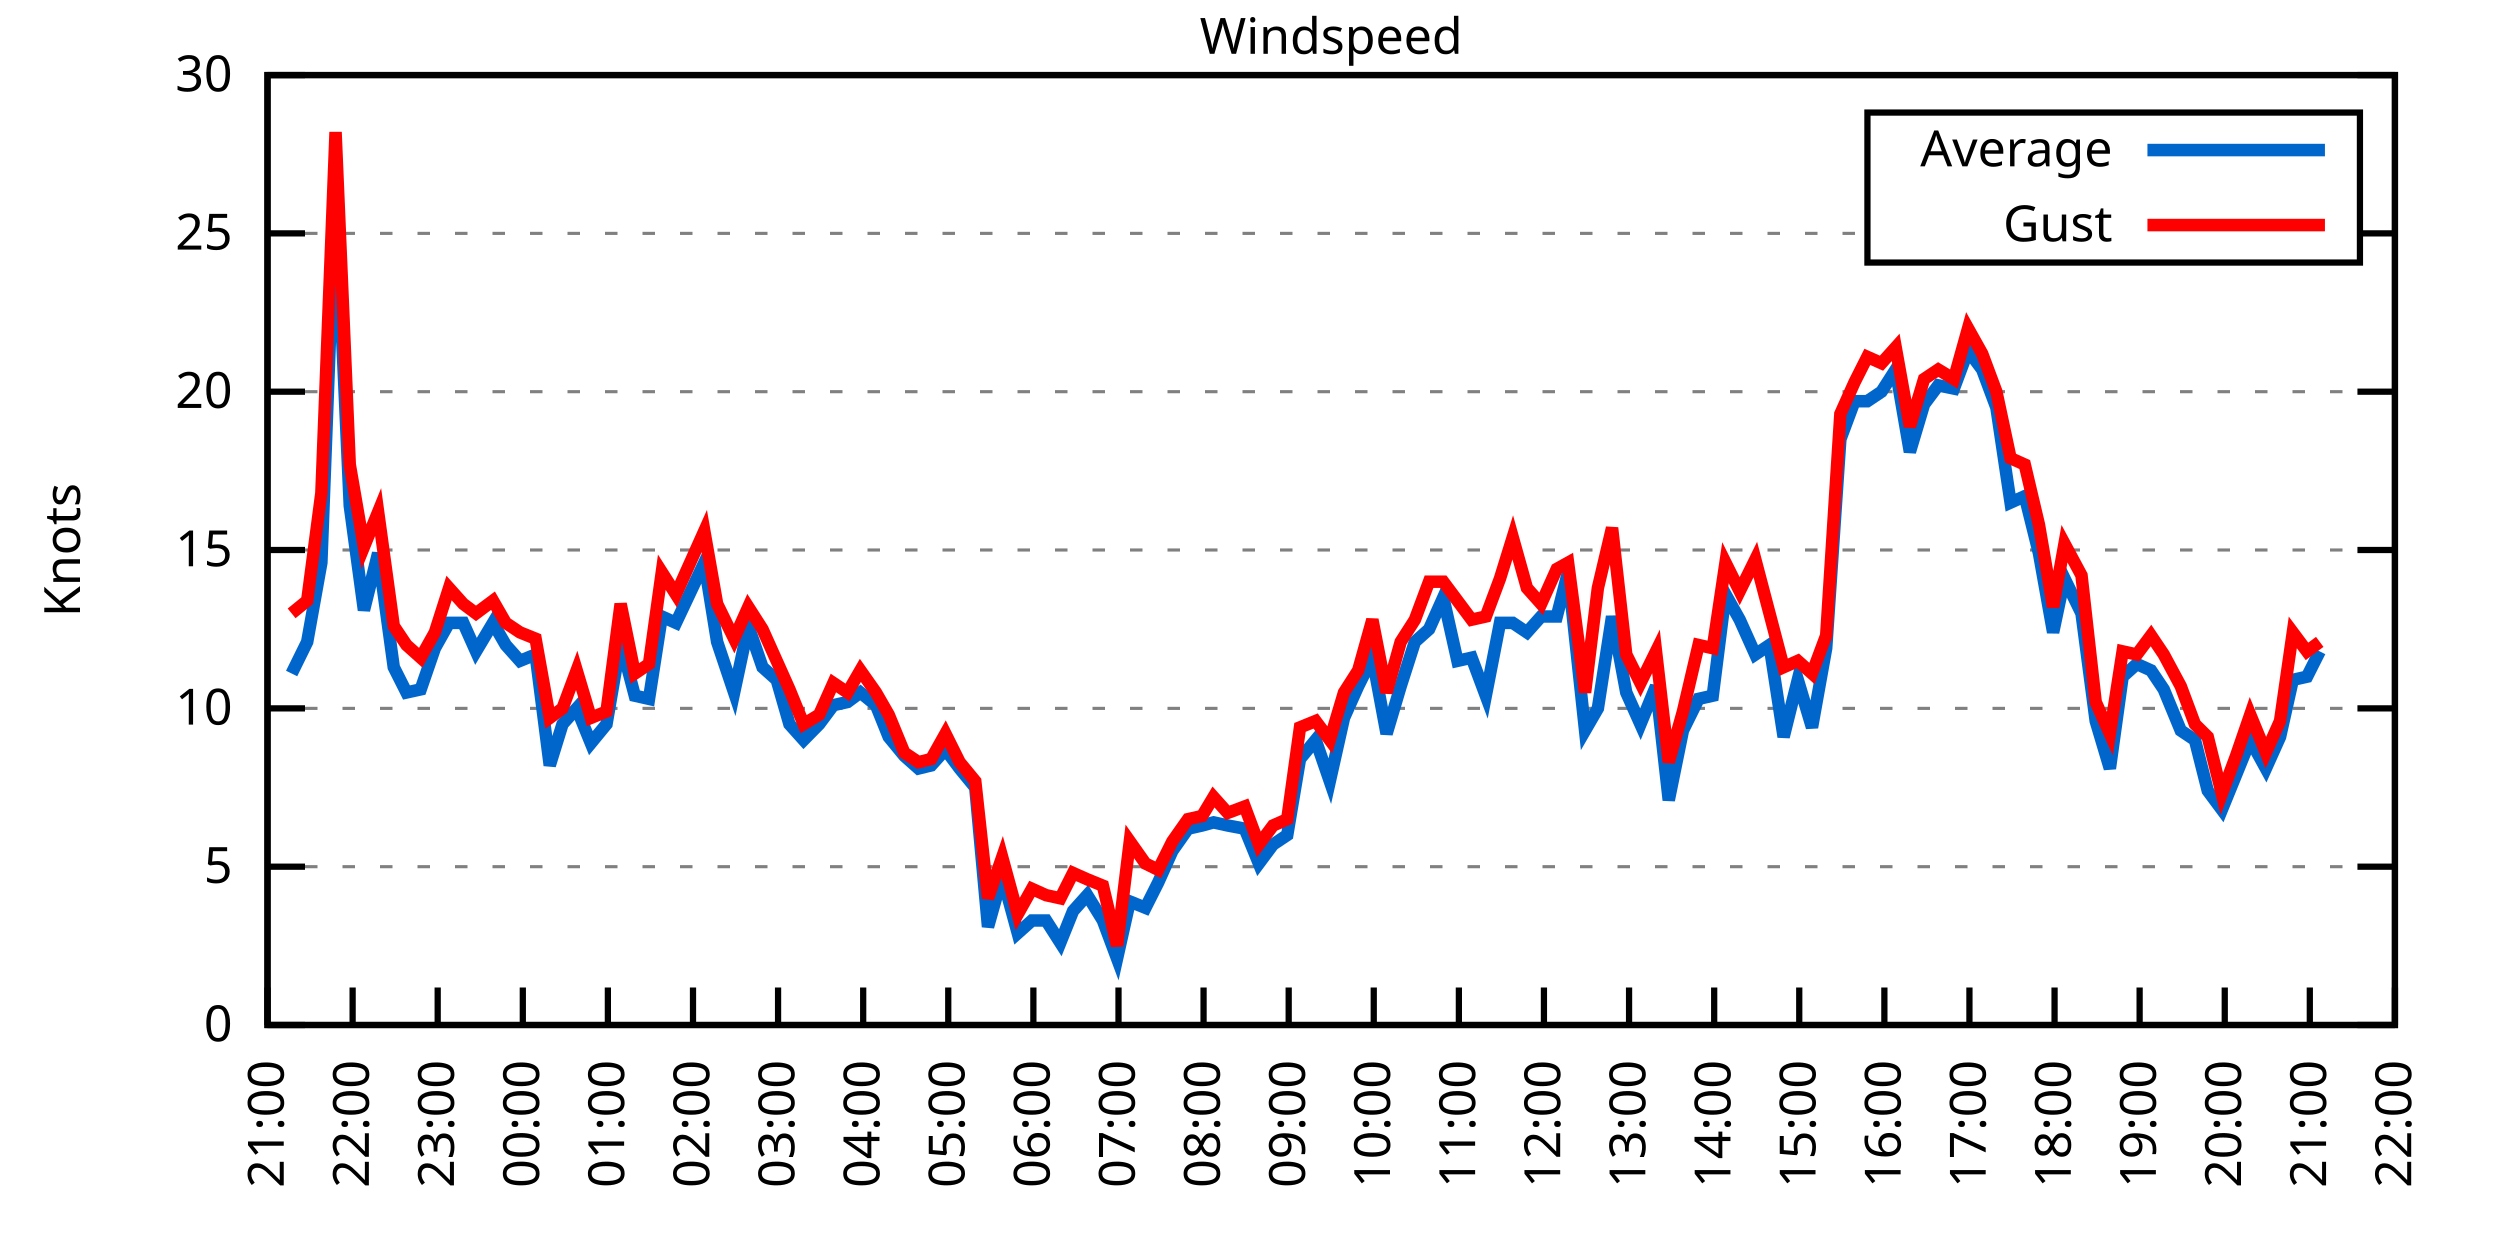
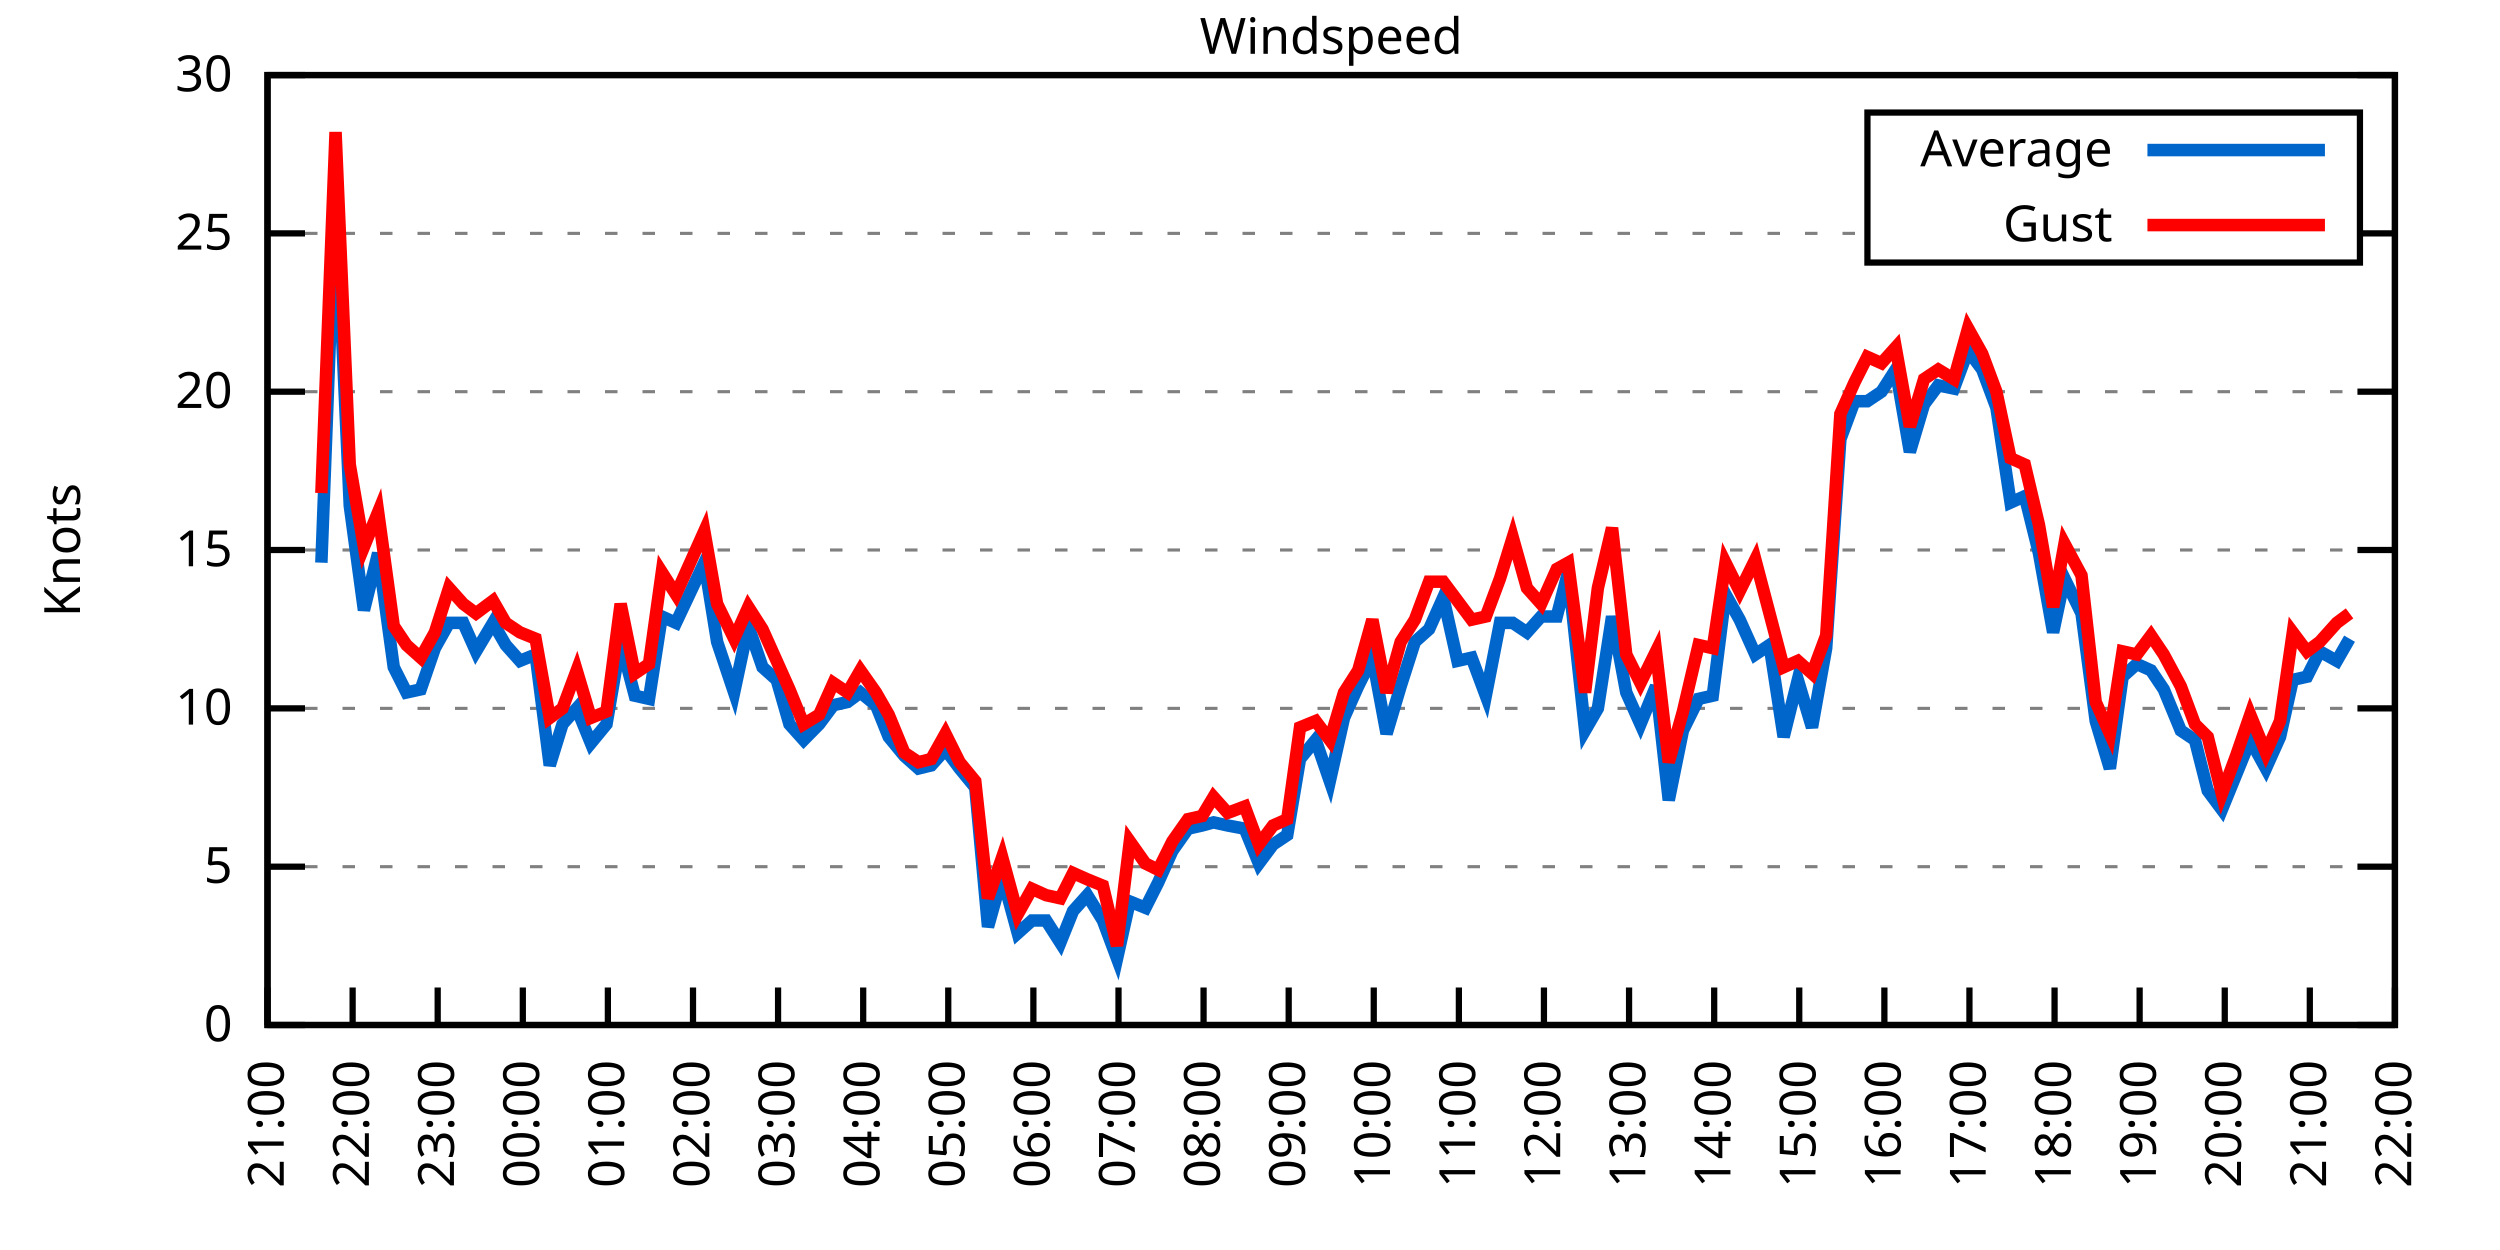
<svg xmlns="http://www.w3.org/2000/svg" xmlns:xlink="http://www.w3.org/1999/xlink" width="400" height="200" viewBox="0 0 400 200">
  <g id="gnuplot_canvas">
    <rect x="0" y="0" width="400" height="200" fill="none" />
    <defs>
      <circle id="gpDot" r="0.5" stroke-width="0.5" stroke="currentColor" />
      <path id="gpPt0" stroke-width="0.333" stroke="currentColor" d="M-1,0 h2 M0,-1 v2" />
      <path id="gpPt1" stroke-width="0.333" stroke="currentColor" d="M-1,-1 L1,1 M1,-1 L-1,1" />
      <path id="gpPt2" stroke-width="0.333" stroke="currentColor" d="M-1,0 L1,0 M0,-1 L0,1 M-1,-1 L1,1 M-1,1 L1,-1" />
      <rect id="gpPt3" stroke-width="0.333" stroke="currentColor" x="-1" y="-1" width="2" height="2" />
      <rect id="gpPt4" stroke-width="0.333" stroke="currentColor" fill="currentColor" x="-1" y="-1" width="2" height="2" />
      <circle id="gpPt5" stroke-width="0.333" stroke="currentColor" cx="0" cy="0" r="1" />
      <use xlink:href="#gpPt5" id="gpPt6" fill="currentColor" stroke="none" />
      <path id="gpPt7" stroke-width="0.333" stroke="currentColor" d="M0,-1.33 L-1.33,0.67 L1.33,0.67 z" />
      <use xlink:href="#gpPt7" id="gpPt8" fill="currentColor" stroke="none" />
      <use xlink:href="#gpPt7" id="gpPt9" stroke="currentColor" transform="rotate(180)" />
      <use xlink:href="#gpPt9" id="gpPt10" fill="currentColor" stroke="none" />
      <use xlink:href="#gpPt3" id="gpPt11" stroke="currentColor" transform="rotate(45)" />
      <use xlink:href="#gpPt11" id="gpPt12" fill="currentColor" stroke="none" />
      <path id="gpPt13" stroke-width="0.333" stroke="currentColor" d="M0,1.330 L1.265,0.411 L0.782,-1.067 L-0.782,-1.076 L-1.265,0.411 z" />
      <use xlink:href="#gpPt13" id="gpPt14" fill="currentColor" stroke="none" />
      <filter id="textbox" filterUnits="objectBoundingBox" x="0" y="0" height="1" width="1">
        <feFlood flood-color="white" flood-opacity="1" result="bgnd" />
        <feComposite in="SourceGraphic" in2="bgnd" operator="atop" />
      </filter>
      <filter id="greybox" filterUnits="objectBoundingBox" x="0" y="0" height="1" width="1">
        <feFlood flood-color="lightgrey" flood-opacity="1" result="grey" />
        <feComposite in="SourceGraphic" in2="grey" operator="atop" />
      </filter>
    </defs>
    <g fill="none" color="white" stroke="currentColor" stroke-width="1.00" stroke-linecap="butt" stroke-linejoin="miter">
</g>
    <g fill="none" color="black" stroke="currentColor" stroke-width="1.00" stroke-linecap="butt" stroke-linejoin="miter">
      <g stroke="none" shape-rendering="crispEdges">
        <polygon fill="rgb(255, 255, 255)" points="42.80,164.00 383.18,164.00 383.18,12.02 42.80,12.02 " />
      </g>
    </g>
    <g fill="none" color="black" stroke="currentColor" stroke-width="1.00" stroke-linecap="butt" stroke-linejoin="miter">
</g>
    <g fill="none" color="black" stroke="black" stroke-width="0.50" stroke-linecap="butt" stroke-linejoin="miter">
</g>
    <g fill="none" color="gray" stroke="currentColor" stroke-width="0.50" stroke-linecap="butt" stroke-linejoin="miter">
      <path stroke="gray" stroke-dasharray="2,4" class="gridline" d="M42.80,164.00 L383.19,164.00  " />
    </g>
    <g fill="none" color="gray" stroke="gray" stroke-width="1.00" stroke-linecap="butt" stroke-linejoin="miter">
</g>
    <g fill="none" color="black" stroke="currentColor" stroke-width="1.00" stroke-linecap="butt" stroke-linejoin="miter">
      <path stroke="black" d="M42.80,164.00 L48.80,164.00 M383.19,164.00 L377.19,164.00  " />
      <g transform="translate(37.20,166.60)" stroke="none" fill="black" font-family="Sans" font-size="8.00" text-anchor="end">
        <text>
          <tspan font-family="Sans"> 0</tspan>
        </text>
      </g>
    </g>
    <g fill="none" color="black" stroke="currentColor" stroke-width="1.00" stroke-linecap="butt" stroke-linejoin="miter">
</g>
    <g fill="none" color="black" stroke="black" stroke-width="0.50" stroke-linecap="butt" stroke-linejoin="miter">
</g>
    <g fill="none" color="gray" stroke="currentColor" stroke-width="0.50" stroke-linecap="butt" stroke-linejoin="miter">
      <path stroke="gray" stroke-dasharray="2,4" class="gridline" d="M42.80,138.67 L383.19,138.67  " />
    </g>
    <g fill="none" color="gray" stroke="gray" stroke-width="1.00" stroke-linecap="butt" stroke-linejoin="miter">
</g>
    <g fill="none" color="black" stroke="currentColor" stroke-width="1.00" stroke-linecap="butt" stroke-linejoin="miter">
      <path stroke="black" d="M42.80,138.67 L48.80,138.67 M383.19,138.67 L377.19,138.67  " />
      <g transform="translate(37.20,141.27)" stroke="none" fill="black" font-family="Sans" font-size="8.00" text-anchor="end">
        <text>
          <tspan font-family="Sans"> 5</tspan>
        </text>
      </g>
    </g>
    <g fill="none" color="black" stroke="currentColor" stroke-width="1.00" stroke-linecap="butt" stroke-linejoin="miter">
</g>
    <g fill="none" color="black" stroke="black" stroke-width="0.50" stroke-linecap="butt" stroke-linejoin="miter">
</g>
    <g fill="none" color="gray" stroke="currentColor" stroke-width="0.50" stroke-linecap="butt" stroke-linejoin="miter">
      <path stroke="gray" stroke-dasharray="2,4" class="gridline" d="M42.80,113.34 L383.19,113.34  " />
    </g>
    <g fill="none" color="gray" stroke="gray" stroke-width="1.00" stroke-linecap="butt" stroke-linejoin="miter">
</g>
    <g fill="none" color="black" stroke="currentColor" stroke-width="1.00" stroke-linecap="butt" stroke-linejoin="miter">
      <path stroke="black" d="M42.80,113.34 L48.80,113.34 M383.19,113.34 L377.19,113.34  " />
      <g transform="translate(37.20,115.94)" stroke="none" fill="black" font-family="Sans" font-size="8.00" text-anchor="end">
        <text>
          <tspan font-family="Sans"> 10</tspan>
        </text>
      </g>
    </g>
    <g fill="none" color="black" stroke="currentColor" stroke-width="1.00" stroke-linecap="butt" stroke-linejoin="miter">
</g>
    <g fill="none" color="black" stroke="black" stroke-width="0.50" stroke-linecap="butt" stroke-linejoin="miter">
</g>
    <g fill="none" color="gray" stroke="currentColor" stroke-width="0.50" stroke-linecap="butt" stroke-linejoin="miter">
      <path stroke="gray" stroke-dasharray="2,4" class="gridline" d="M42.80,88.00 L383.19,88.00  " />
    </g>
    <g fill="none" color="gray" stroke="gray" stroke-width="1.00" stroke-linecap="butt" stroke-linejoin="miter">
</g>
    <g fill="none" color="black" stroke="currentColor" stroke-width="1.00" stroke-linecap="butt" stroke-linejoin="miter">
      <path stroke="black" d="M42.80,88.00 L48.80,88.00 M383.19,88.00 L377.19,88.00  " />
      <g transform="translate(37.20,90.60)" stroke="none" fill="black" font-family="Sans" font-size="8.00" text-anchor="end">
        <text>
          <tspan font-family="Sans"> 15</tspan>
        </text>
      </g>
    </g>
    <g fill="none" color="black" stroke="currentColor" stroke-width="1.00" stroke-linecap="butt" stroke-linejoin="miter">
</g>
    <g fill="none" color="black" stroke="black" stroke-width="0.50" stroke-linecap="butt" stroke-linejoin="miter">
</g>
    <g fill="none" color="gray" stroke="currentColor" stroke-width="0.50" stroke-linecap="butt" stroke-linejoin="miter">
      <path stroke="gray" stroke-dasharray="2,4" class="gridline" d="M42.80,62.67 L383.19,62.67  " />
    </g>
    <g fill="none" color="gray" stroke="gray" stroke-width="1.00" stroke-linecap="butt" stroke-linejoin="miter">
</g>
    <g fill="none" color="black" stroke="currentColor" stroke-width="1.00" stroke-linecap="butt" stroke-linejoin="miter">
      <path stroke="black" d="M42.80,62.67 L48.80,62.67 M383.19,62.67 L377.19,62.67  " />
      <g transform="translate(37.20,65.27)" stroke="none" fill="black" font-family="Sans" font-size="8.00" text-anchor="end">
        <text>
          <tspan font-family="Sans"> 20</tspan>
        </text>
      </g>
    </g>
    <g fill="none" color="black" stroke="currentColor" stroke-width="1.00" stroke-linecap="butt" stroke-linejoin="miter">
</g>
    <g fill="none" color="black" stroke="black" stroke-width="0.50" stroke-linecap="butt" stroke-linejoin="miter">
</g>
    <g fill="none" color="gray" stroke="currentColor" stroke-width="0.50" stroke-linecap="butt" stroke-linejoin="miter">
      <path stroke="gray" stroke-dasharray="2,4" class="gridline" d="M42.80,37.34 L298.79,37.34 M377.59,37.34 L383.19,37.34  " />
    </g>
    <g fill="none" color="gray" stroke="gray" stroke-width="1.00" stroke-linecap="butt" stroke-linejoin="miter">
</g>
    <g fill="none" color="black" stroke="currentColor" stroke-width="1.00" stroke-linecap="butt" stroke-linejoin="miter">
      <path stroke="black" d="M42.80,37.34 L48.80,37.34 M383.19,37.34 L377.19,37.34  " />
      <g transform="translate(37.20,39.94)" stroke="none" fill="black" font-family="Sans" font-size="8.00" text-anchor="end">
        <text>
          <tspan font-family="Sans"> 25</tspan>
        </text>
      </g>
    </g>
    <g fill="none" color="black" stroke="currentColor" stroke-width="1.00" stroke-linecap="butt" stroke-linejoin="miter">
</g>
    <g fill="none" color="black" stroke="black" stroke-width="0.50" stroke-linecap="butt" stroke-linejoin="miter">
</g>
    <g fill="none" color="gray" stroke="currentColor" stroke-width="0.50" stroke-linecap="butt" stroke-linejoin="miter">
      <path stroke="gray" stroke-dasharray="2,4" class="gridline" d="M42.80,12.01 L383.19,12.01  " />
    </g>
    <g fill="none" color="gray" stroke="gray" stroke-width="1.00" stroke-linecap="butt" stroke-linejoin="miter">
</g>
    <g fill="none" color="black" stroke="currentColor" stroke-width="1.00" stroke-linecap="butt" stroke-linejoin="miter">
      <path stroke="black" d="M42.80,12.01 L48.80,12.01 M383.19,12.01 L377.19,12.01  " />
      <g transform="translate(37.20,14.61)" stroke="none" fill="black" font-family="Sans" font-size="8.00" text-anchor="end">
        <text>
          <tspan font-family="Sans"> 30</tspan>
        </text>
      </g>
    </g>
    <g fill="none" color="black" stroke="currentColor" stroke-width="1.00" stroke-linecap="butt" stroke-linejoin="miter">
      <path stroke="black" d="M42.80,164.00 L42.80,158.00  " />
      <g transform="translate(45.40,169.60) rotate(270.00)" stroke="none" fill="black" font-family="Sans" font-size="8.00" text-anchor="end">
        <text>
          <tspan font-family="Sans">21:00</tspan>
        </text>
      </g>
    </g>
    <g fill="none" color="black" stroke="currentColor" stroke-width="1.00" stroke-linecap="butt" stroke-linejoin="miter">
      <path stroke="black" d="M56.42,164.00 L56.42,158.00  " />
      <g transform="translate(59.02,169.60) rotate(270.00)" stroke="none" fill="black" font-family="Sans" font-size="8.00" text-anchor="end">
        <text>
          <tspan font-family="Sans">22:00</tspan>
        </text>
      </g>
    </g>
    <g fill="none" color="black" stroke="currentColor" stroke-width="1.00" stroke-linecap="butt" stroke-linejoin="miter">
      <path stroke="black" d="M70.03,164.00 L70.03,158.00  " />
      <g transform="translate(72.63,169.60) rotate(270.00)" stroke="none" fill="black" font-family="Sans" font-size="8.00" text-anchor="end">
        <text>
          <tspan font-family="Sans">23:00</tspan>
        </text>
      </g>
    </g>
    <g fill="none" color="black" stroke="currentColor" stroke-width="1.00" stroke-linecap="butt" stroke-linejoin="miter">
      <path stroke="black" d="M83.65,164.00 L83.65,158.00  " />
      <g transform="translate(86.25,169.60) rotate(270.00)" stroke="none" fill="black" font-family="Sans" font-size="8.00" text-anchor="end">
        <text>
          <tspan font-family="Sans">00:00</tspan>
        </text>
      </g>
    </g>
    <g fill="none" color="black" stroke="currentColor" stroke-width="1.00" stroke-linecap="butt" stroke-linejoin="miter">
      <path stroke="black" d="M97.26,164.00 L97.26,158.00  " />
      <g transform="translate(99.86,169.60) rotate(270.00)" stroke="none" fill="black" font-family="Sans" font-size="8.00" text-anchor="end">
        <text>
          <tspan font-family="Sans">01:00</tspan>
        </text>
      </g>
    </g>
    <g fill="none" color="black" stroke="currentColor" stroke-width="1.00" stroke-linecap="butt" stroke-linejoin="miter">
      <path stroke="black" d="M110.88,164.00 L110.88,158.00  " />
      <g transform="translate(113.48,169.60) rotate(270.00)" stroke="none" fill="black" font-family="Sans" font-size="8.00" text-anchor="end">
        <text>
          <tspan font-family="Sans">02:00</tspan>
        </text>
      </g>
    </g>
    <g fill="none" color="black" stroke="currentColor" stroke-width="1.00" stroke-linecap="butt" stroke-linejoin="miter">
      <path stroke="black" d="M124.49,164.00 L124.49,158.00  " />
      <g transform="translate(127.09,169.60) rotate(270.00)" stroke="none" fill="black" font-family="Sans" font-size="8.00" text-anchor="end">
        <text>
          <tspan font-family="Sans">03:00</tspan>
        </text>
      </g>
    </g>
    <g fill="none" color="black" stroke="currentColor" stroke-width="1.00" stroke-linecap="butt" stroke-linejoin="miter">
      <path stroke="black" d="M138.11,164.00 L138.11,158.00  " />
      <g transform="translate(140.71,169.60) rotate(270.00)" stroke="none" fill="black" font-family="Sans" font-size="8.00" text-anchor="end">
        <text>
          <tspan font-family="Sans">04:00</tspan>
        </text>
      </g>
    </g>
    <g fill="none" color="black" stroke="currentColor" stroke-width="1.00" stroke-linecap="butt" stroke-linejoin="miter">
      <path stroke="black" d="M151.72,164.00 L151.72,158.00  " />
      <g transform="translate(154.32,169.60) rotate(270.00)" stroke="none" fill="black" font-family="Sans" font-size="8.00" text-anchor="end">
        <text>
          <tspan font-family="Sans">05:00</tspan>
        </text>
      </g>
    </g>
    <g fill="none" color="black" stroke="currentColor" stroke-width="1.00" stroke-linecap="butt" stroke-linejoin="miter">
      <path stroke="black" d="M165.34,164.00 L165.34,158.00  " />
      <g transform="translate(167.94,169.60) rotate(270.00)" stroke="none" fill="black" font-family="Sans" font-size="8.00" text-anchor="end">
        <text>
          <tspan font-family="Sans">06:00</tspan>
        </text>
      </g>
    </g>
    <g fill="none" color="black" stroke="currentColor" stroke-width="1.00" stroke-linecap="butt" stroke-linejoin="miter">
      <path stroke="black" d="M178.96,164.00 L178.96,158.00  " />
      <g transform="translate(181.56,169.60) rotate(270.00)" stroke="none" fill="black" font-family="Sans" font-size="8.00" text-anchor="end">
        <text>
          <tspan font-family="Sans">07:00</tspan>
        </text>
      </g>
    </g>
    <g fill="none" color="black" stroke="currentColor" stroke-width="1.00" stroke-linecap="butt" stroke-linejoin="miter">
      <path stroke="black" d="M192.57,164.00 L192.57,158.00  " />
      <g transform="translate(195.17,169.60) rotate(270.00)" stroke="none" fill="black" font-family="Sans" font-size="8.00" text-anchor="end">
        <text>
          <tspan font-family="Sans">08:00</tspan>
        </text>
      </g>
    </g>
    <g fill="none" color="black" stroke="currentColor" stroke-width="1.00" stroke-linecap="butt" stroke-linejoin="miter">
      <path stroke="black" d="M206.19,164.00 L206.19,158.00  " />
      <g transform="translate(208.79,169.60) rotate(270.00)" stroke="none" fill="black" font-family="Sans" font-size="8.00" text-anchor="end">
        <text>
          <tspan font-family="Sans">09:00</tspan>
        </text>
      </g>
    </g>
    <g fill="none" color="black" stroke="currentColor" stroke-width="1.00" stroke-linecap="butt" stroke-linejoin="miter">
      <path stroke="black" d="M219.80,164.00 L219.80,158.00  " />
      <g transform="translate(222.40,169.60) rotate(270.00)" stroke="none" fill="black" font-family="Sans" font-size="8.00" text-anchor="end">
        <text>
          <tspan font-family="Sans">10:00</tspan>
        </text>
      </g>
    </g>
    <g fill="none" color="black" stroke="currentColor" stroke-width="1.00" stroke-linecap="butt" stroke-linejoin="miter">
      <path stroke="black" d="M233.42,164.00 L233.42,158.00  " />
      <g transform="translate(236.02,169.60) rotate(270.00)" stroke="none" fill="black" font-family="Sans" font-size="8.00" text-anchor="end">
        <text>
          <tspan font-family="Sans">11:00</tspan>
        </text>
      </g>
    </g>
    <g fill="none" color="black" stroke="currentColor" stroke-width="1.00" stroke-linecap="butt" stroke-linejoin="miter">
      <path stroke="black" d="M247.03,164.00 L247.03,158.00  " />
      <g transform="translate(249.63,169.60) rotate(270.00)" stroke="none" fill="black" font-family="Sans" font-size="8.00" text-anchor="end">
        <text>
          <tspan font-family="Sans">12:00</tspan>
        </text>
      </g>
    </g>
    <g fill="none" color="black" stroke="currentColor" stroke-width="1.00" stroke-linecap="butt" stroke-linejoin="miter">
      <path stroke="black" d="M260.65,164.00 L260.65,158.00  " />
      <g transform="translate(263.25,169.60) rotate(270.00)" stroke="none" fill="black" font-family="Sans" font-size="8.00" text-anchor="end">
        <text>
          <tspan font-family="Sans">13:00</tspan>
        </text>
      </g>
    </g>
    <g fill="none" color="black" stroke="currentColor" stroke-width="1.00" stroke-linecap="butt" stroke-linejoin="miter">
      <path stroke="black" d="M274.27,164.00 L274.27,158.00  " />
      <g transform="translate(276.87,169.60) rotate(270.00)" stroke="none" fill="black" font-family="Sans" font-size="8.00" text-anchor="end">
        <text>
          <tspan font-family="Sans">14:00</tspan>
        </text>
      </g>
    </g>
    <g fill="none" color="black" stroke="currentColor" stroke-width="1.00" stroke-linecap="butt" stroke-linejoin="miter">
      <path stroke="black" d="M287.88,164.00 L287.88,158.00  " />
      <g transform="translate(290.48,169.60) rotate(270.00)" stroke="none" fill="black" font-family="Sans" font-size="8.00" text-anchor="end">
        <text>
          <tspan font-family="Sans">15:00</tspan>
        </text>
      </g>
    </g>
    <g fill="none" color="black" stroke="currentColor" stroke-width="1.00" stroke-linecap="butt" stroke-linejoin="miter">
      <path stroke="black" d="M301.50,164.00 L301.50,158.00  " />
      <g transform="translate(304.10,169.60) rotate(270.00)" stroke="none" fill="black" font-family="Sans" font-size="8.00" text-anchor="end">
        <text>
          <tspan font-family="Sans">16:00</tspan>
        </text>
      </g>
    </g>
    <g fill="none" color="black" stroke="currentColor" stroke-width="1.00" stroke-linecap="butt" stroke-linejoin="miter">
      <path stroke="black" d="M315.11,164.00 L315.11,158.00  " />
      <g transform="translate(317.71,169.60) rotate(270.00)" stroke="none" fill="black" font-family="Sans" font-size="8.00" text-anchor="end">
        <text>
          <tspan font-family="Sans">17:00</tspan>
        </text>
      </g>
    </g>
    <g fill="none" color="black" stroke="currentColor" stroke-width="1.00" stroke-linecap="butt" stroke-linejoin="miter">
      <path stroke="black" d="M328.73,164.00 L328.73,158.00  " />
      <g transform="translate(331.33,169.60) rotate(270.00)" stroke="none" fill="black" font-family="Sans" font-size="8.00" text-anchor="end">
        <text>
          <tspan font-family="Sans">18:00</tspan>
        </text>
      </g>
    </g>
    <g fill="none" color="black" stroke="currentColor" stroke-width="1.00" stroke-linecap="butt" stroke-linejoin="miter">
      <path stroke="black" d="M342.34,164.00 L342.34,158.00  " />
      <g transform="translate(344.94,169.60) rotate(270.00)" stroke="none" fill="black" font-family="Sans" font-size="8.00" text-anchor="end">
        <text>
          <tspan font-family="Sans">19:00</tspan>
        </text>
      </g>
    </g>
    <g fill="none" color="black" stroke="currentColor" stroke-width="1.00" stroke-linecap="butt" stroke-linejoin="miter">
      <path stroke="black" d="M355.96,164.00 L355.96,158.00  " />
      <g transform="translate(358.56,169.60) rotate(270.00)" stroke="none" fill="black" font-family="Sans" font-size="8.00" text-anchor="end">
        <text>
          <tspan font-family="Sans">20:00</tspan>
        </text>
      </g>
    </g>
    <g fill="none" color="black" stroke="currentColor" stroke-width="1.00" stroke-linecap="butt" stroke-linejoin="miter">
      <path stroke="black" d="M369.57,164.00 L369.57,158.00  " />
      <g transform="translate(372.17,169.60) rotate(270.00)" stroke="none" fill="black" font-family="Sans" font-size="8.00" text-anchor="end">
        <text>
          <tspan font-family="Sans">21:00</tspan>
        </text>
      </g>
    </g>
    <g fill="none" color="black" stroke="currentColor" stroke-width="1.00" stroke-linecap="butt" stroke-linejoin="miter">
      <path stroke="black" d="M383.19,164.00 L383.19,158.00  " />
      <g transform="translate(385.79,169.60) rotate(270.00)" stroke="none" fill="black" font-family="Sans" font-size="8.00" text-anchor="end">
        <text>
          <tspan font-family="Sans">22:00</tspan>
        </text>
      </g>
    </g>
    <g fill="none" color="black" stroke="currentColor" stroke-width="1.00" stroke-linecap="butt" stroke-linejoin="miter">
</g>
    <g fill="none" color="black" stroke="currentColor" stroke-width="1.00" stroke-linecap="butt" stroke-linejoin="miter">
      <path stroke="black" d="M42.80,12.01 L42.80,164.00 L383.19,164.00 L383.19,12.01 L42.80,12.01 Z  " />
    </g>
    <g fill="none" color="black" stroke="currentColor" stroke-width="1.00" stroke-linecap="butt" stroke-linejoin="miter">
</g>
    <g fill="none" color="black" stroke="currentColor" stroke-width="1.00" stroke-linecap="butt" stroke-linejoin="miter">
      <path stroke="black" d="M298.79,42.01 L298.79,18.01 L377.59,18.01 L377.59,42.01 L298.79,42.01 Z  " />
    </g>
    <g id="Windspeed_plot_1">
      <g fill="none" color="white" stroke="black" stroke-width="2.00" stroke-linecap="butt" stroke-linejoin="miter">
</g>
      <g fill="none" color="black" stroke="currentColor" stroke-width="2.00" stroke-linecap="butt" stroke-linejoin="miter">
        <g transform="translate(337.99,26.61)" stroke="none" fill="black" font-family="Sans" font-size="8.00" text-anchor="end">
          <text>
            <tspan font-family="Sans">Average</tspan>
          </text>
        </g>
      </g>
      <g fill="none" color="black" stroke="currentColor" stroke-width="2.00" stroke-linecap="butt" stroke-linejoin="miter">
-         <path stroke="rgb(  0, 102, 204)" d="M343.59,24.01 L371.99,24.01 M46.66,107.76 L49.15,102.70 L51.42,90.03 L53.69,30.76 L55.96,80.91 L58.23,97.63   L60.50,88.51 L63.00,106.75 L65.04,110.80 L67.31,110.30 L69.58,103.71 L71.85,99.66 L74.12,99.66 L76.16,104.22   L78.88,99.66 L80.92,103.20 L83.19,105.74 L85.69,104.72 L87.96,122.46 L90.00,115.87 L92.27,113.34 L94.54,118.91   L97.04,115.87 L99.30,102.70 L101.57,111.31 L103.84,111.82 L105.89,98.64 L108.15,99.66 L112.69,90.03 L114.74,102.70   L117.46,110.80 L119.73,100.16 L122.00,106.75 L124.27,108.78 L126.31,115.87 L128.58,118.40 L131.07,115.87 L133.34,112.83   L135.61,112.32 L137.66,110.80 L140.15,112.83 L142.19,117.90 L144.69,120.94 L146.96,122.96 L149.00,122.46 L151.27,119.92   L153.54,122.96 L156.04,126.00 L158.08,148.29 L160.35,140.19 L162.84,149.31 L165.11,147.28 L167.38,147.28 L169.65,150.83   L171.69,145.76 L173.96,143.23 L176.46,147.28 L178.73,153.36 L180.77,144.24 L183.27,145.25 L185.31,141.20 L187.58,136.14   L190.08,132.59 L192.34,132.08 L194.16,131.58 L196.43,132.08 L199.15,132.59 L201.42,138.16 L203.69,135.12 L205.96,133.60   L208.00,121.44 L210.50,118.40 L212.77,124.99 L215.04,114.86 L217.31,109.79 L219.58,105.23 L221.85,117.39 L224.11,109.79   L226.38,102.70 L228.65,100.67 L230.92,95.60 L233.19,105.74 L235.46,105.23 L237.73,111.31 L240.00,99.66 L242.04,99.66   L244.31,101.18 L246.58,98.64 L249.08,98.64 L250.89,91.55 L253.61,116.88 L255.66,113.34 L257.93,98.64 L260.20,110.80   L262.47,115.87 L264.96,109.79 L267.00,128.03 L269.27,116.88 L271.77,111.82 L274.04,111.31 L276.08,95.10 L278.35,99.15   L280.85,104.72 L283.12,103.20 L285.38,117.90 L287.65,108.78 L289.92,116.38 L292.19,103.71 L294.46,70.27 L296.73,64.19   L298.77,64.19 L301.04,62.67 L303.31,59.13 L305.58,72.30 L307.85,64.70 L310.12,61.66 L312.62,62.17 L314.89,56.09   L317.15,59.13 L319.42,65.21 L321.69,80.41 L323.96,79.39 L326.23,88.51 L328.50,101.18 L330.32,92.56 L333.04,98.14   L335.31,115.36 L337.58,122.96 L339.62,108.27 L341.89,106.24 L344.16,107.26 L346.20,110.30 L348.92,116.88 L351.19,118.40   L353.24,126.51 L355.50,129.55 L357.77,123.98 L360.04,118.40 L362.54,122.96 L364.81,117.90 L366.85,108.78 L369.12,108.27   L371.16,104.22  " />
+         <path stroke="rgb(  0, 102, 204)" d="M343.59,24.01 L371.99,24.01 M51.42,90.03 L53.69,30.76 L55.96,80.91 L58.23,97.63 L60.50,88.51 L63.00,106.75   L65.04,110.80 L67.31,110.30 L69.58,103.71 L71.85,99.66 L74.12,99.66 L76.16,104.22 L78.88,99.66 L80.92,103.20   L83.19,105.74 L85.69,104.72 L87.96,122.46 L90.00,115.87 L92.27,113.34 L94.54,118.91 L97.04,115.87 L99.30,102.70   L101.57,111.31 L103.84,111.82 L105.89,98.64 L108.15,99.66 L112.69,90.03 L114.74,102.70 L117.46,110.80 L119.73,100.16   L122.00,106.75 L124.27,108.78 L126.31,115.87 L128.58,118.40 L131.07,115.87 L133.34,112.83 L135.61,112.32 L137.66,110.80   L140.15,112.83 L142.19,117.90 L144.69,120.94 L146.96,122.96 L149.00,122.46 L151.27,119.92 L153.54,122.96 L156.04,126.00   L158.08,148.29 L160.35,140.19 L162.84,149.31 L165.11,147.28 L167.38,147.28 L169.65,150.83 L171.69,145.76 L173.96,143.23   L176.46,147.28 L178.73,153.36 L180.77,144.24 L183.27,145.25 L185.31,141.20 L187.58,136.14 L190.08,132.59 L192.34,132.08   L194.16,131.58 L196.43,132.08 L199.15,132.59 L201.42,138.16 L203.69,135.12 L205.96,133.60 L208.00,121.44 L210.50,118.40   L212.77,124.99 L215.04,114.86 L217.31,109.79 L219.58,105.23 L221.85,117.39 L224.11,109.79 L226.38,102.70 L228.65,100.67   L230.92,95.60 L233.19,105.74 L235.46,105.23 L237.73,111.31 L240.00,99.66 L242.04,99.66 L244.31,101.18 L246.58,98.64   L249.08,98.64 L250.89,91.55 L253.61,116.88 L255.66,113.34 L257.93,98.64 L260.20,110.80 L262.47,115.87 L264.96,109.79   L267.00,128.03 L269.27,116.88 L271.77,111.82 L274.04,111.31 L276.08,95.10 L278.35,99.15 L280.85,104.72 L283.12,103.20   L285.38,117.90 L287.65,108.78 L289.92,116.38 L292.19,103.71 L294.46,70.27 L296.73,64.19 L298.77,64.19 L301.04,62.67   L303.31,59.13 L305.58,72.30 L307.85,64.70 L310.12,61.66 L312.62,62.17 L314.89,56.09 L317.15,59.13 L319.42,65.21   L321.69,80.41 L323.96,79.39 L326.23,88.51 L328.50,101.18 L330.32,92.56 L333.04,98.14 L335.31,115.36 L337.58,122.96   L339.62,108.27 L341.89,106.24 L344.16,107.26 L346.20,110.30 L348.92,116.88 L351.19,118.40 L353.24,126.51 L355.50,129.55   L357.77,123.98 L360.04,118.40 L362.54,122.96 L364.81,117.90 L366.85,108.78 L369.12,108.27 L371.16,104.22 L373.89,105.74   L375.93,102.19  " />
      </g>
    </g>
    <g id="Windspeed_plot_2">
      <g fill="none" color="black" stroke="currentColor" stroke-width="2.00" stroke-linecap="butt" stroke-linejoin="miter">
        <g transform="translate(337.99,38.61)" stroke="none" fill="black" font-family="Sans" font-size="8.00" text-anchor="end">
          <text>
            <tspan font-family="Sans">Gust</tspan>
          </text>
        </g>
      </g>
      <g fill="none" color="black" stroke="currentColor" stroke-width="2.00" stroke-linecap="butt" stroke-linejoin="miter">
-         <path stroke="rgb(255,   0,   0)" d="M343.59,36.01 L371.99,36.01 M46.66,98.14 L49.15,96.11 L51.42,78.89 L53.69,21.13 L55.96,74.33 L58.23,87.50   L60.50,81.93 L63.00,100.16 L65.04,103.20 L67.31,105.23 L69.58,101.18 L71.85,94.08 L74.12,96.62 L76.16,98.14   L78.88,96.11 L80.92,99.66 L83.19,101.18 L85.69,102.19 L87.96,114.86 L90.00,113.34 L92.27,107.26 L94.54,114.86   L97.04,113.84 L99.30,96.62 L101.57,107.76 L103.84,106.24 L105.89,91.55 L108.15,95.10 L112.69,84.97 L114.74,96.62   L117.46,102.19 L119.73,97.12 L122.00,100.67 L124.27,105.74 L126.31,110.30 L128.58,115.87 L131.07,114.35 L133.34,109.28   L135.61,110.80 L137.66,107.26 L140.15,110.80 L142.19,114.35 L144.69,120.43 L146.96,121.95 L149.00,121.44 L151.27,117.39   L153.54,121.95 L156.04,124.99 L158.08,143.73 L160.35,137.15 L162.84,146.27 L165.11,142.21 L167.38,143.23 L169.65,143.73   L171.69,139.68 L173.96,140.69 L176.46,141.71 L178.73,151.33 L180.77,134.62 L183.27,138.16 L185.31,139.17 L187.58,134.62   L190.08,131.07 L192.34,130.56 L194.16,127.52 L196.43,130.06 L199.15,129.04 L201.42,135.12 L203.69,132.08 L205.96,131.07   L208.00,116.38 L210.50,115.36 L212.77,118.40 L215.04,110.80 L217.31,107.26 L219.58,99.15 L221.85,110.80 L224.11,102.70   L226.38,99.15 L228.65,93.07 L230.92,93.07 L233.19,96.11 L235.46,99.15 L237.73,98.64 L240.00,92.56 L242.04,85.98   L244.31,94.08 L246.58,96.62 L249.08,91.04 L250.89,90.03 L253.61,110.80 L255.66,94.08 L257.93,84.46 L260.20,104.72   L262.47,109.28 L264.96,104.22 L267.00,121.95 L269.27,113.84 L271.77,103.20 L274.04,103.71 L276.08,90.03 L278.35,94.59   L280.85,89.52 L283.12,98.14 L285.38,106.75 L287.65,105.74 L289.92,107.76 L292.19,101.68 L294.46,66.22 L296.73,61.15   L298.77,57.10 L301.04,58.11 L303.31,55.58 L305.58,68.25 L307.85,60.65 L310.12,59.13 L312.62,60.65 L314.89,52.54   L317.15,56.59 L319.42,62.67 L321.69,73.31 L323.96,74.33 L326.23,83.95 L328.50,97.12 L330.32,86.99 L333.04,92.06   L335.31,112.32 L337.58,117.39 L339.62,104.22 L341.89,104.72 L344.16,101.68 L346.20,104.72 L348.92,109.79 L351.19,115.87   L353.24,117.90 L355.50,127.02 L357.77,120.94 L360.04,114.35 L362.54,120.43 L364.81,115.36 L366.85,101.18 L369.12,104.22   L371.16,102.70  " />
+         <path stroke="rgb(255,   0,   0)" d="M343.59,36.01 L371.99,36.01 M51.42,78.89 L53.69,21.13 L55.96,74.33 L58.23,87.50 L60.50,81.93 L63.00,100.16   L65.04,103.20 L67.31,105.23 L69.58,101.18 L71.85,94.08 L74.12,96.62 L76.16,98.14 L78.88,96.11 L80.92,99.66   L83.19,101.18 L85.69,102.19 L87.96,114.86 L90.00,113.34 L92.27,107.26 L94.54,114.86 L97.04,113.84 L99.30,96.62   L101.57,107.76 L103.84,106.24 L105.89,91.55 L108.15,95.10 L112.69,84.97 L114.74,96.62 L117.46,102.19 L119.73,97.12   L122.00,100.67 L124.27,105.74 L126.31,110.30 L128.58,115.87 L131.07,114.35 L133.34,109.28 L135.61,110.80 L137.66,107.26   L140.15,110.80 L142.19,114.35 L144.69,120.43 L146.96,121.95 L149.00,121.44 L151.27,117.39 L153.54,121.95 L156.04,124.99   L158.08,143.73 L160.35,137.15 L162.84,146.27 L165.11,142.21 L167.38,143.23 L169.65,143.73 L171.69,139.68 L173.96,140.69   L176.46,141.71 L178.73,151.33 L180.77,134.62 L183.27,138.16 L185.31,139.17 L187.58,134.62 L190.08,131.07 L192.34,130.56   L194.16,127.52 L196.43,130.06 L199.15,129.04 L201.42,135.12 L203.69,132.08 L205.96,131.07 L208.00,116.38 L210.50,115.36   L212.77,118.40 L215.04,110.80 L217.31,107.26 L219.58,99.15 L221.85,110.80 L224.11,102.70 L226.38,99.15 L228.65,93.07   L230.92,93.07 L233.19,96.11 L235.46,99.15 L237.73,98.64 L240.00,92.56 L242.04,85.98 L244.31,94.08 L246.58,96.62   L249.08,91.04 L250.89,90.03 L253.61,110.80 L255.66,94.08 L257.93,84.46 L260.20,104.72 L262.47,109.28 L264.96,104.22   L267.00,121.95 L269.27,113.84 L271.77,103.20 L274.04,103.71 L276.08,90.03 L278.35,94.59 L280.85,89.52 L283.12,98.14   L285.38,106.75 L287.65,105.74 L289.92,107.76 L292.19,101.68 L294.46,66.22 L296.73,61.15 L298.77,57.10 L301.04,58.11   L303.31,55.58 L305.58,68.25 L307.85,60.65 L310.12,59.13 L312.62,60.65 L314.89,52.54 L317.15,56.59 L319.42,62.67   L321.69,73.31 L323.96,74.33 L326.23,83.95 L328.50,97.12 L330.32,86.99 L333.04,92.06 L335.31,112.32 L337.58,117.39   L339.62,104.22 L341.89,104.72 L344.16,101.68 L346.20,104.72 L348.92,109.79 L351.19,115.87 L353.24,117.90 L355.50,127.02   L357.77,120.94 L360.04,114.35 L362.54,120.43 L364.81,115.36 L366.85,101.18 L369.12,104.22 L371.16,102.70 L373.89,99.66   L375.93,98.14  " />
      </g>
    </g>
    <g fill="none" color="black" stroke="currentColor" stroke-width="2.00" stroke-linecap="butt" stroke-linejoin="miter">
</g>
    <g fill="none" color="black" stroke="black" stroke-width="1.00" stroke-linecap="butt" stroke-linejoin="miter">
</g>
    <g fill="none" color="black" stroke="currentColor" stroke-width="1.00" stroke-linecap="butt" stroke-linejoin="miter">
      <path stroke="black" d="M42.80,12.01 L42.80,164.00 L383.19,164.00 L383.19,12.01 L42.80,12.01 Z  " />
      <g transform="translate(12.80,88.01) rotate(270.00)" stroke="none" fill="black" font-family="Sans" font-size="8.00" text-anchor="middle">
        <text>
          <tspan font-family="Sans">Knots</tspan>
        </text>
      </g>
    </g>
    <g fill="none" color="black" stroke="currentColor" stroke-width="1.00" stroke-linecap="butt" stroke-linejoin="miter">
</g>
    <g fill="none" color="black" stroke="currentColor" stroke-width="1.00" stroke-linecap="butt" stroke-linejoin="miter">
      <g transform="translate(212.99,8.61)" stroke="none" fill="black" font-family="Sans" font-size="8.00" text-anchor="middle">
        <text>
          <tspan font-family="Sans">Windspeed</tspan>
        </text>
      </g>
    </g>
    <g fill="none" color="black" stroke="currentColor" stroke-width="1.00" stroke-linecap="butt" stroke-linejoin="miter">
</g>
  </g>
</svg>
